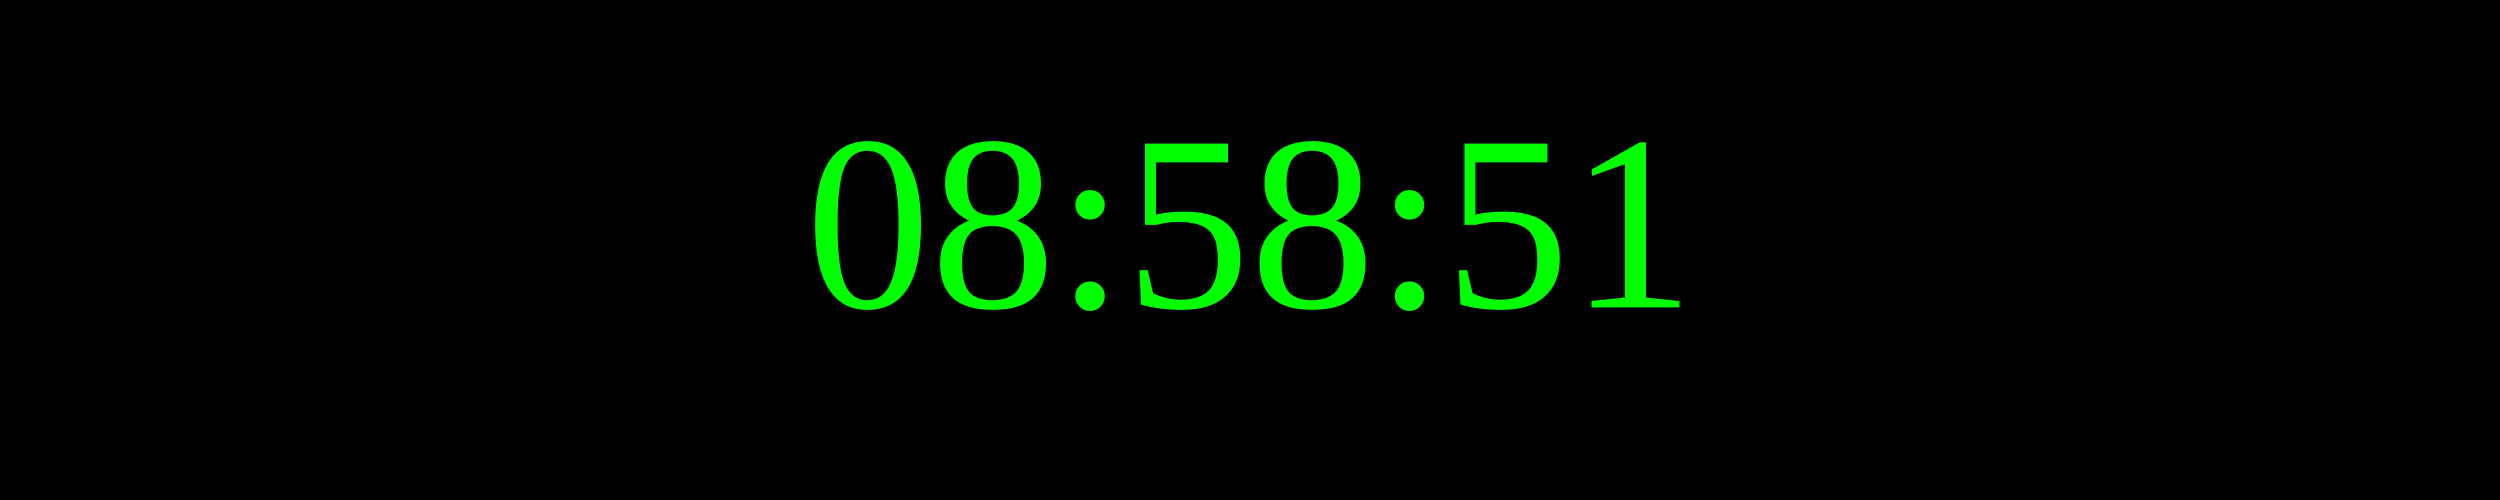
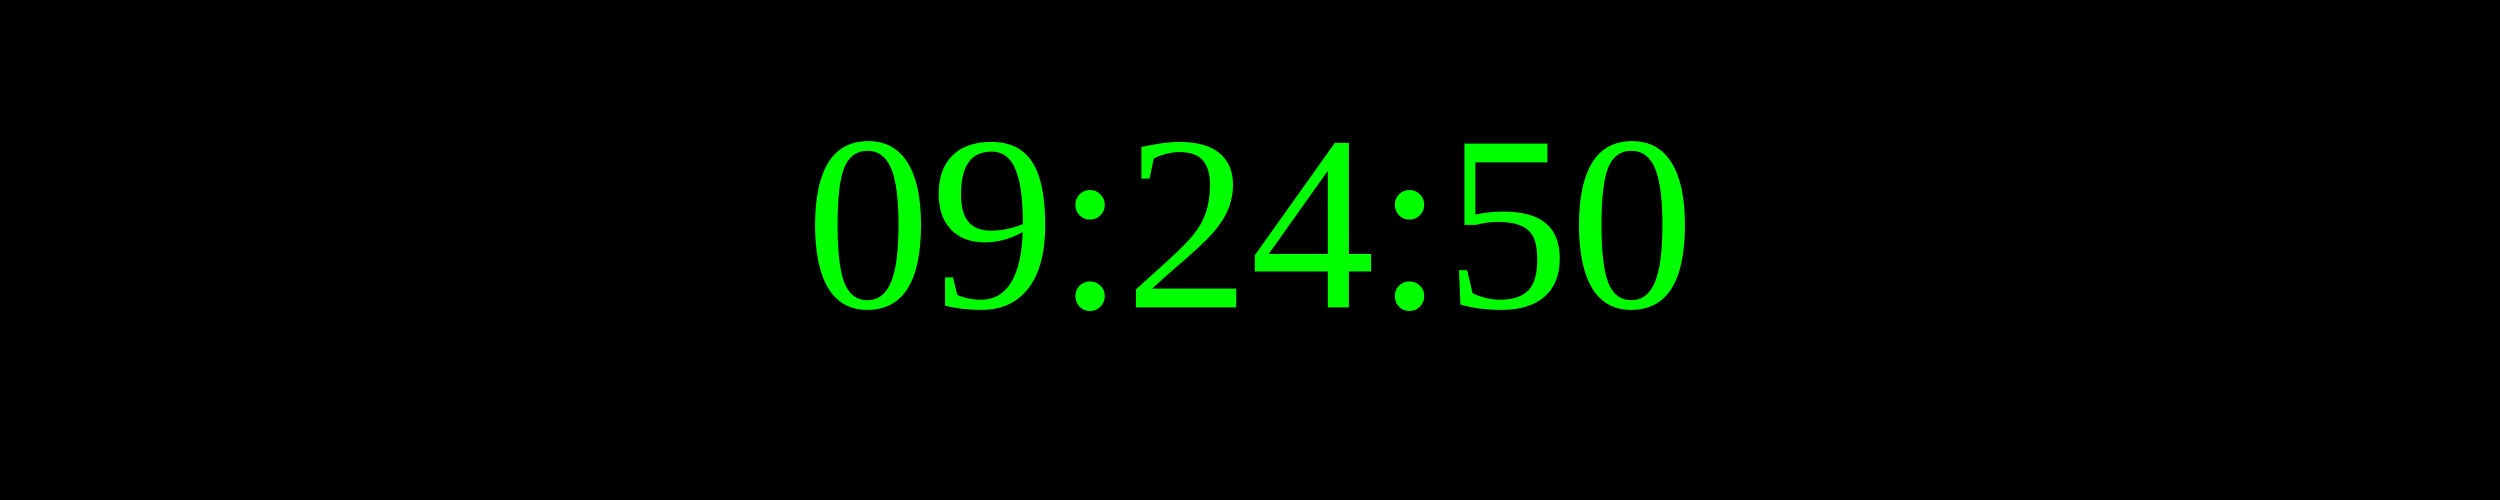
<svg xmlns="http://www.w3.org/2000/svg" width="250" height="50">
  <rect width="100%" height="100%" fill="black" />
  <text x="50%" y="50%" font-size="25" fill="lime" text-anchor="middle" dominant-baseline="middle">
- 08:58:51
+ 09:24:50
</text>
</svg>
